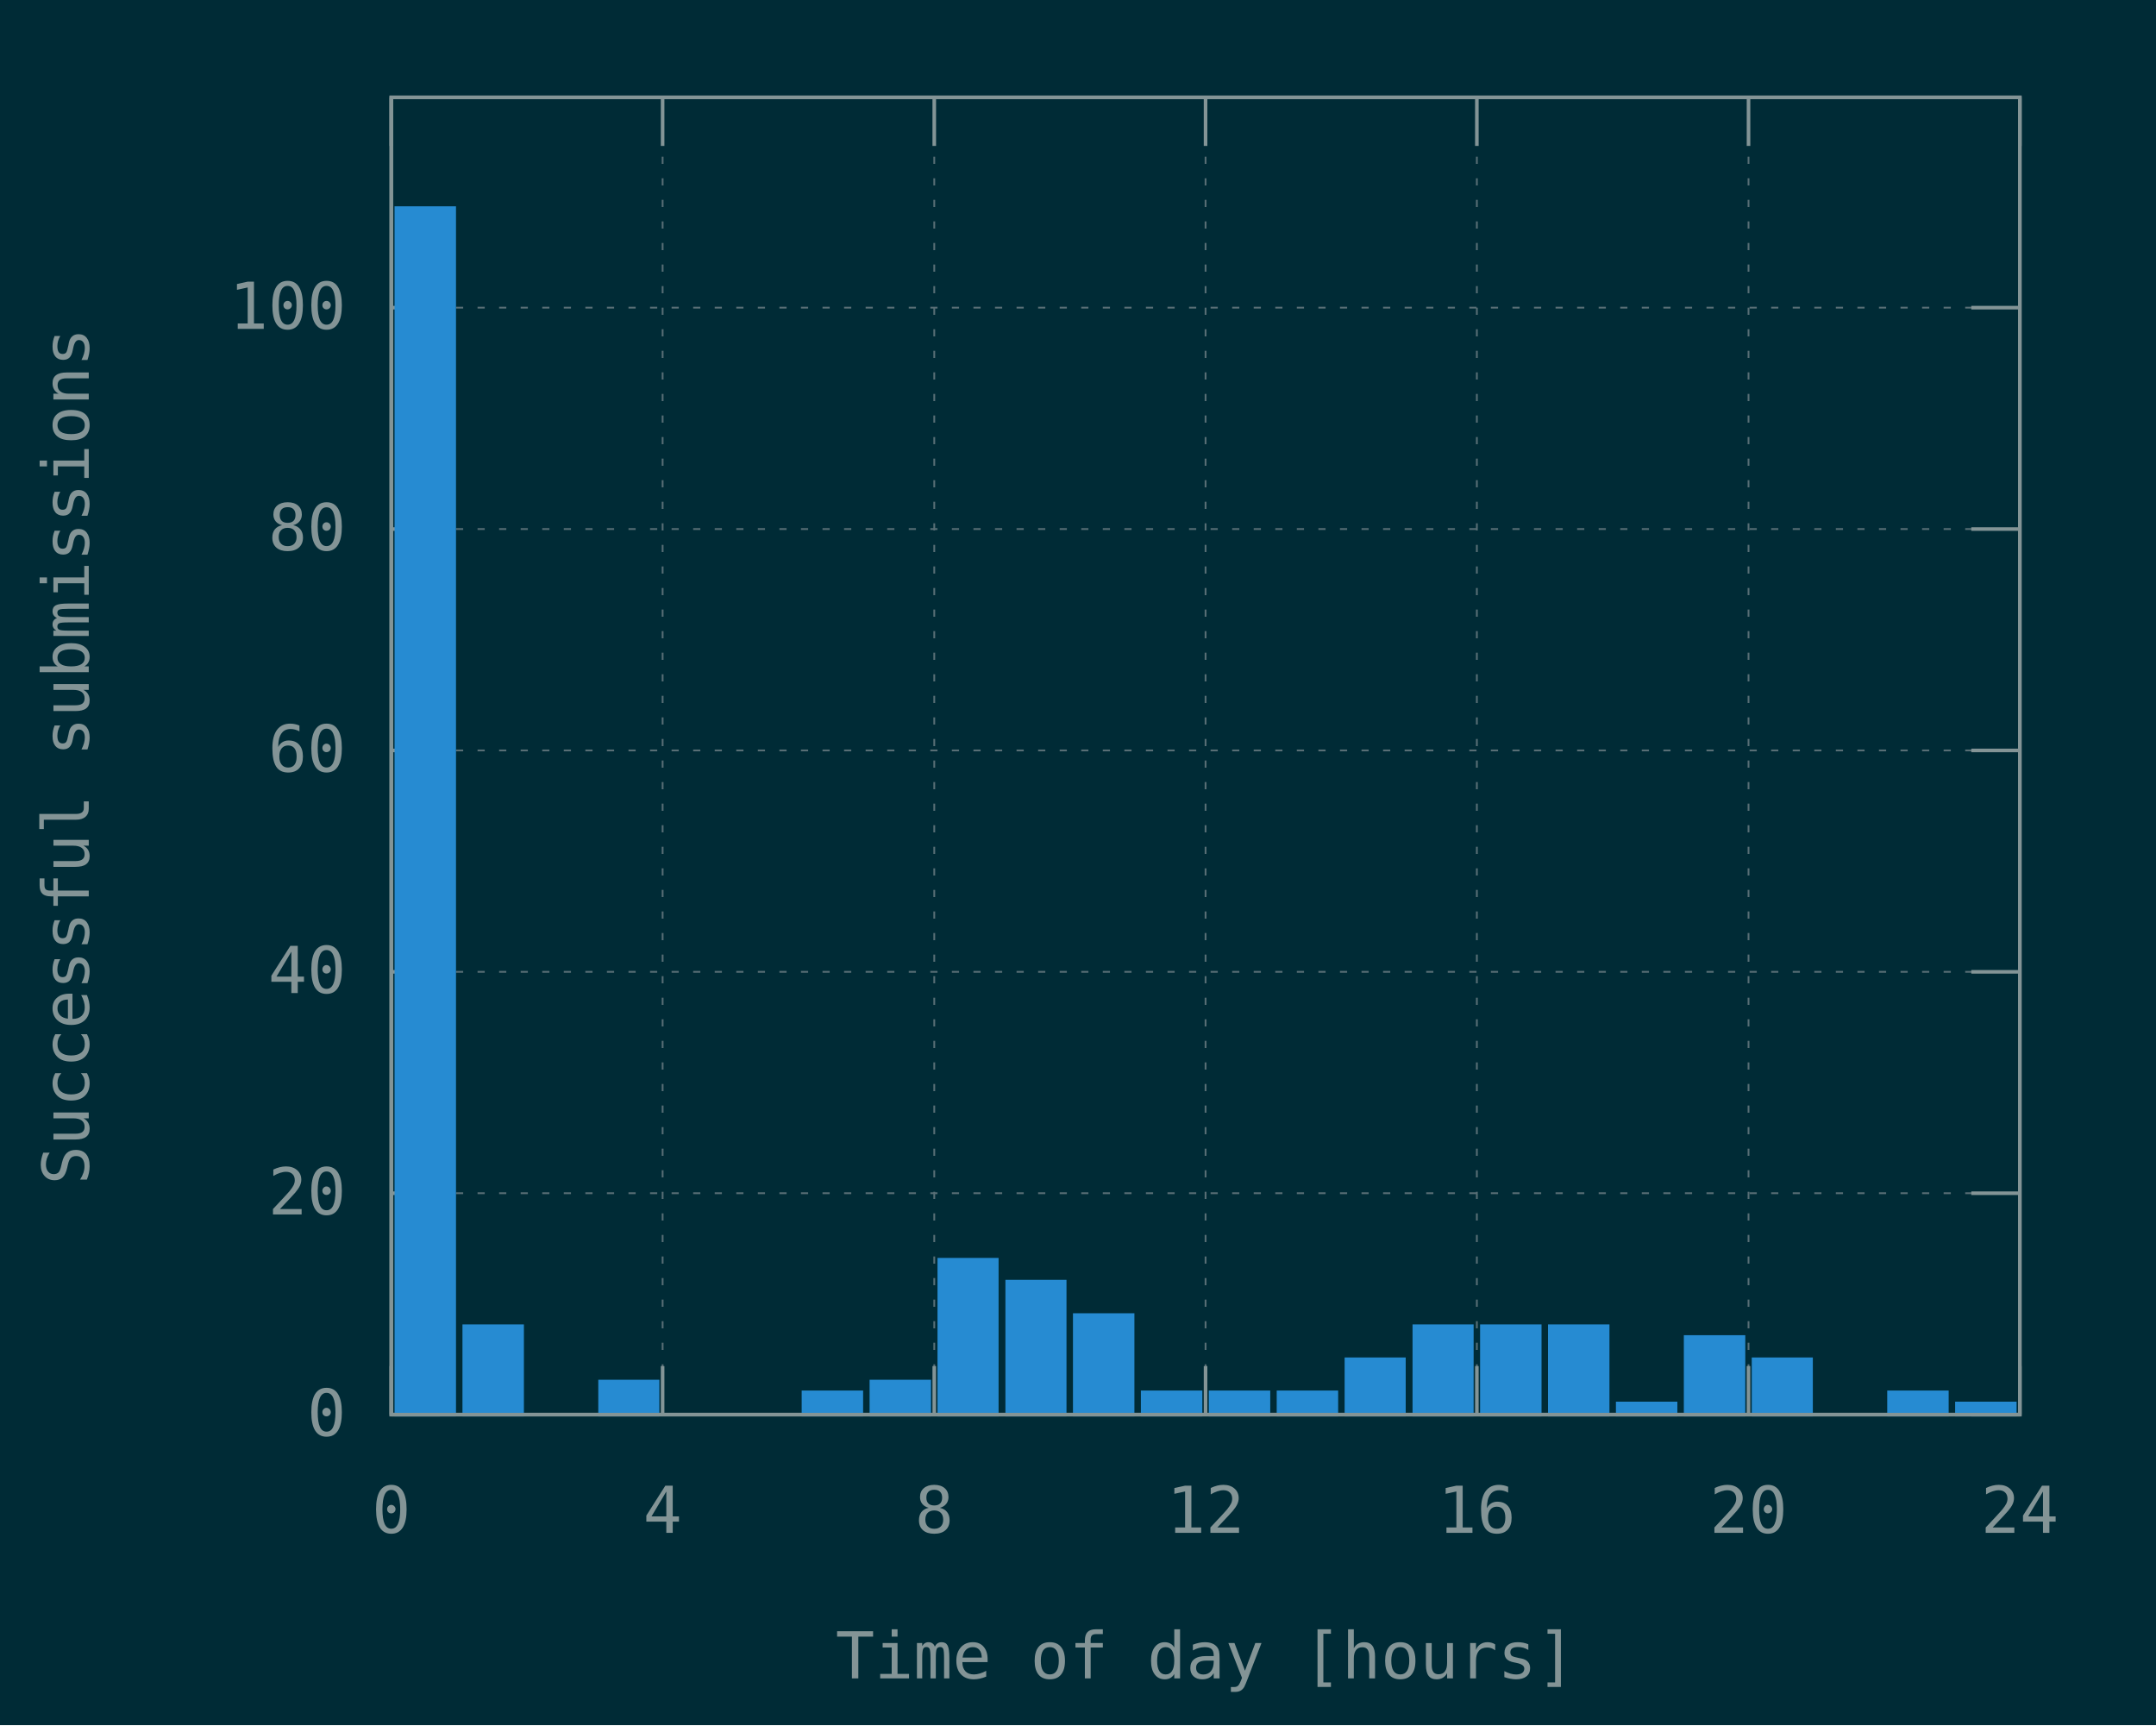
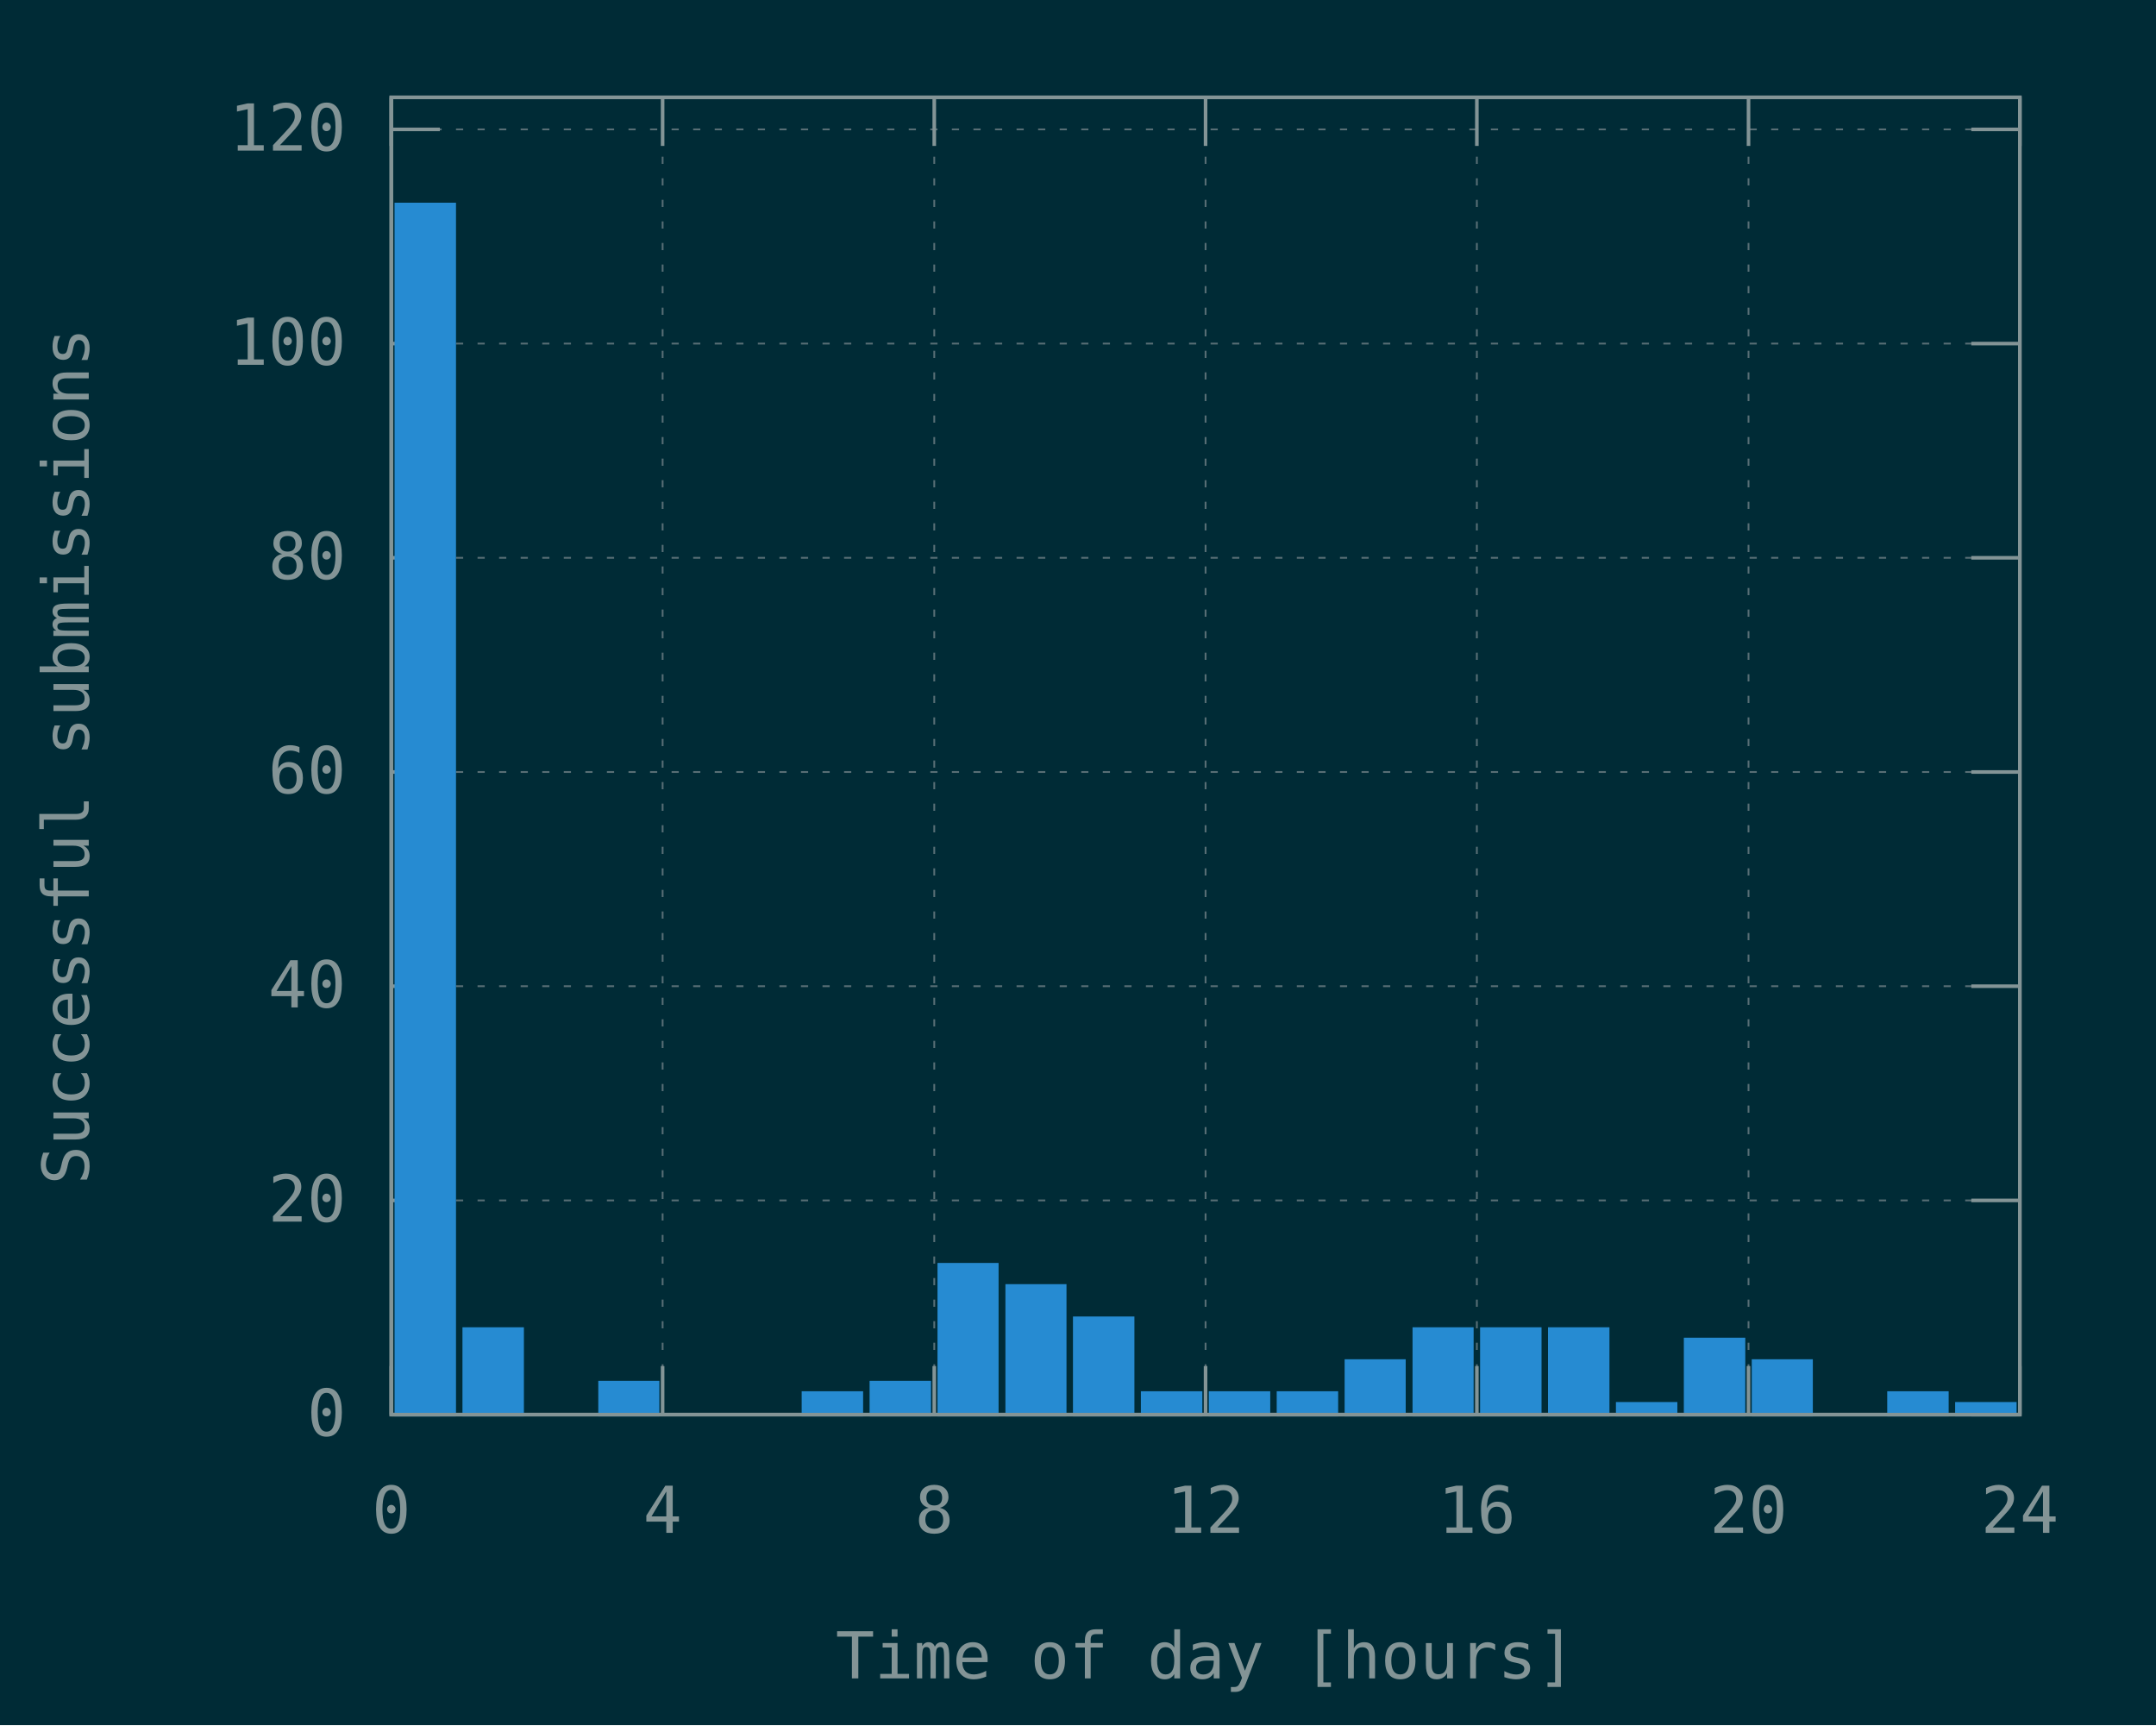
<svg xmlns="http://www.w3.org/2000/svg" xmlns:xlink="http://www.w3.org/1999/xlink" width="600" height="480" viewBox="0 0 600 480">
  <g id="gnuplot_canvas">
    <rect x="0" y="0" width="600" height="480" fill="#002b36" />
    <defs>
      <circle id="gpDot" r="0.5" stroke-width="0.5" stroke="currentColor" />
      <path id="gpPt0" stroke-width="0.148" stroke="currentColor" d="M-1,0 h2 M0,-1 v2" />
      <path id="gpPt1" stroke-width="0.148" stroke="currentColor" d="M-1,-1 L1,1 M1,-1 L-1,1" />
      <path id="gpPt2" stroke-width="0.148" stroke="currentColor" d="M-1,0 L1,0 M0,-1 L0,1 M-1,-1 L1,1 M-1,1 L1,-1" />
      <rect id="gpPt3" stroke-width="0.148" stroke="currentColor" x="-1" y="-1" width="2" height="2" />
      <rect id="gpPt4" stroke-width="0.148" stroke="currentColor" fill="currentColor" x="-1" y="-1" width="2" height="2" />
      <circle id="gpPt5" stroke-width="0.148" stroke="currentColor" cx="0" cy="0" r="1" />
      <use xlink:href="#gpPt5" id="gpPt6" fill="currentColor" stroke="none" />
      <path id="gpPt7" stroke-width="0.148" stroke="currentColor" d="M0,-1.33 L-1.33,0.67 L1.33,0.67 z" />
      <use xlink:href="#gpPt7" id="gpPt8" fill="currentColor" stroke="none" />
      <use xlink:href="#gpPt7" id="gpPt9" stroke="currentColor" transform="rotate(180)" />
      <use xlink:href="#gpPt9" id="gpPt10" fill="currentColor" stroke="none" />
      <use xlink:href="#gpPt3" id="gpPt11" stroke="currentColor" transform="rotate(45)" />
      <use xlink:href="#gpPt11" id="gpPt12" fill="currentColor" stroke="none" />
      <path id="gpPt13" stroke-width="0.148" stroke="currentColor" d="M0,1.330 L1.265,0.411 L0.782,-1.067 L-0.782,-1.076 L-1.265,0.411 z" />
      <use xlink:href="#gpPt13" id="gpPt14" fill="currentColor" stroke="none" />
      <filter id="textbox" filterUnits="objectBoundingBox" x="0" y="0" height="1" width="1">
        <feFlood flood-color="#002B36" flood-opacity="1" result="bgnd" />
        <feComposite in="SourceGraphic" in2="bgnd" operator="atop" />
      </filter>
      <filter id="greybox" filterUnits="objectBoundingBox" x="0" y="0" height="1" width="1">
        <feFlood flood-color="lightgrey" flood-opacity="1" result="grey" />
        <feComposite in="SourceGraphic" in2="grey" operator="atop" />
      </filter>
    </defs>
    <g fill="none" color="#002B36" stroke="currentColor" stroke-width="1.00" stroke-linecap="butt" stroke-linejoin="miter">
</g>
    <g fill="none" color="black" stroke="currentColor" stroke-width="1.00" stroke-linecap="butt" stroke-linejoin="miter">
</g>
    <g fill="none" color="black" stroke="rgb(131, 148, 150)" stroke-width="0.50" stroke-linecap="butt" stroke-linejoin="miter">
</g>
    <g fill="none" color="gray" stroke="currentColor" stroke-width="0.50" stroke-linecap="butt" stroke-linejoin="miter">
      <path stroke="rgb( 88, 110, 117)" stroke-dasharray="2,4" class="gridline" d="M108.9,393.6 L562.1,393.6  " />
    </g>
    <g fill="none" color="gray" stroke="rgb( 88, 110, 117)" stroke-width="1.00" stroke-linecap="butt" stroke-linejoin="miter">
</g>
    <g fill="none" color="black" stroke="currentColor" stroke-width="1.00" stroke-linecap="butt" stroke-linejoin="miter">
      <path stroke="rgb(131, 148, 150)" d="M108.9,393.6 L122.4,393.6 M562.1,393.6 L548.6,393.6  " />
      <g transform="translate(96.3,399.5)" stroke="none" fill="rgb(131,148,150)" font-family="Inconsolata" font-size="18.00" text-anchor="end">
        <text>
          <tspan font-family="Inconsolata"> 0</tspan>
        </text>
      </g>
    </g>
    <g fill="none" color="black" stroke="currentColor" stroke-width="1.00" stroke-linecap="butt" stroke-linejoin="miter">
</g>
    <g fill="none" color="black" stroke="rgb(131, 148, 150)" stroke-width="0.50" stroke-linecap="butt" stroke-linejoin="miter">
</g>
    <g fill="none" color="gray" stroke="currentColor" stroke-width="0.50" stroke-linecap="butt" stroke-linejoin="miter">
-       <path stroke="rgb( 88, 110, 117)" stroke-dasharray="2,4" class="gridline" d="M108.9,332.0 L562.1,332.0  " />
-     </g>
-     <g fill="none" color="gray" stroke="rgb( 88, 110, 117)" stroke-width="1.00" stroke-linecap="butt" stroke-linejoin="miter">
- </g>
-     <g fill="none" color="black" stroke="currentColor" stroke-width="1.00" stroke-linecap="butt" stroke-linejoin="miter">
-       <path stroke="rgb(131, 148, 150)" d="M108.9,332.0 L122.4,332.0 M562.1,332.0 L548.6,332.0  " />
-       <g transform="translate(96.3,337.9)" stroke="none" fill="rgb(131,148,150)" font-family="Inconsolata" font-size="18.00" text-anchor="end">
+       <path stroke="rgb( 88, 110, 117)" stroke-dasharray="2,4" class="gridline" d="M108.9,334.0 L562.1,334.0  " />
+     </g>
+     <g fill="none" color="gray" stroke="rgb( 88, 110, 117)" stroke-width="1.00" stroke-linecap="butt" stroke-linejoin="miter">
+ </g>
+     <g fill="none" color="black" stroke="currentColor" stroke-width="1.00" stroke-linecap="butt" stroke-linejoin="miter">
+       <path stroke="rgb(131, 148, 150)" d="M108.9,334.0 L122.4,334.0 M562.1,334.0 L548.6,334.0  " />
+       <g transform="translate(96.3,339.9)" stroke="none" fill="rgb(131,148,150)" font-family="Inconsolata" font-size="18.00" text-anchor="end">
        <text>
          <tspan font-family="Inconsolata"> 20</tspan>
        </text>
      </g>
    </g>
    <g fill="none" color="black" stroke="currentColor" stroke-width="1.00" stroke-linecap="butt" stroke-linejoin="miter">
</g>
    <g fill="none" color="black" stroke="rgb(131, 148, 150)" stroke-width="0.50" stroke-linecap="butt" stroke-linejoin="miter">
</g>
    <g fill="none" color="gray" stroke="currentColor" stroke-width="0.50" stroke-linecap="butt" stroke-linejoin="miter">
-       <path stroke="rgb( 88, 110, 117)" stroke-dasharray="2,4" class="gridline" d="M108.9,270.4 L562.1,270.4  " />
-     </g>
-     <g fill="none" color="gray" stroke="rgb( 88, 110, 117)" stroke-width="1.00" stroke-linecap="butt" stroke-linejoin="miter">
- </g>
-     <g fill="none" color="black" stroke="currentColor" stroke-width="1.00" stroke-linecap="butt" stroke-linejoin="miter">
-       <path stroke="rgb(131, 148, 150)" d="M108.9,270.4 L122.4,270.4 M562.1,270.4 L548.6,270.4  " />
-       <g transform="translate(96.3,276.3)" stroke="none" fill="rgb(131,148,150)" font-family="Inconsolata" font-size="18.00" text-anchor="end">
+       <path stroke="rgb( 88, 110, 117)" stroke-dasharray="2,4" class="gridline" d="M108.9,274.4 L562.1,274.4  " />
+     </g>
+     <g fill="none" color="gray" stroke="rgb( 88, 110, 117)" stroke-width="1.00" stroke-linecap="butt" stroke-linejoin="miter">
+ </g>
+     <g fill="none" color="black" stroke="currentColor" stroke-width="1.00" stroke-linecap="butt" stroke-linejoin="miter">
+       <path stroke="rgb(131, 148, 150)" d="M108.9,274.4 L122.4,274.4 M562.1,274.4 L548.6,274.4  " />
+       <g transform="translate(96.3,280.3)" stroke="none" fill="rgb(131,148,150)" font-family="Inconsolata" font-size="18.00" text-anchor="end">
        <text>
          <tspan font-family="Inconsolata"> 40</tspan>
        </text>
      </g>
    </g>
    <g fill="none" color="black" stroke="currentColor" stroke-width="1.00" stroke-linecap="butt" stroke-linejoin="miter">
</g>
    <g fill="none" color="black" stroke="rgb(131, 148, 150)" stroke-width="0.50" stroke-linecap="butt" stroke-linejoin="miter">
</g>
    <g fill="none" color="gray" stroke="currentColor" stroke-width="0.50" stroke-linecap="butt" stroke-linejoin="miter">
-       <path stroke="rgb( 88, 110, 117)" stroke-dasharray="2,4" class="gridline" d="M108.9,208.8 L562.1,208.8  " />
-     </g>
-     <g fill="none" color="gray" stroke="rgb( 88, 110, 117)" stroke-width="1.00" stroke-linecap="butt" stroke-linejoin="miter">
- </g>
-     <g fill="none" color="black" stroke="currentColor" stroke-width="1.00" stroke-linecap="butt" stroke-linejoin="miter">
-       <path stroke="rgb(131, 148, 150)" d="M108.9,208.8 L122.4,208.8 M562.1,208.8 L548.6,208.8  " />
-       <g transform="translate(96.3,214.7)" stroke="none" fill="rgb(131,148,150)" font-family="Inconsolata" font-size="18.00" text-anchor="end">
+       <path stroke="rgb( 88, 110, 117)" stroke-dasharray="2,4" class="gridline" d="M108.9,214.8 L562.1,214.8  " />
+     </g>
+     <g fill="none" color="gray" stroke="rgb( 88, 110, 117)" stroke-width="1.00" stroke-linecap="butt" stroke-linejoin="miter">
+ </g>
+     <g fill="none" color="black" stroke="currentColor" stroke-width="1.00" stroke-linecap="butt" stroke-linejoin="miter">
+       <path stroke="rgb(131, 148, 150)" d="M108.9,214.8 L122.4,214.8 M562.1,214.8 L548.6,214.8  " />
+       <g transform="translate(96.3,220.7)" stroke="none" fill="rgb(131,148,150)" font-family="Inconsolata" font-size="18.00" text-anchor="end">
        <text>
          <tspan font-family="Inconsolata"> 60</tspan>
        </text>
      </g>
    </g>
    <g fill="none" color="black" stroke="currentColor" stroke-width="1.00" stroke-linecap="butt" stroke-linejoin="miter">
</g>
    <g fill="none" color="black" stroke="rgb(131, 148, 150)" stroke-width="0.50" stroke-linecap="butt" stroke-linejoin="miter">
</g>
    <g fill="none" color="gray" stroke="currentColor" stroke-width="0.50" stroke-linecap="butt" stroke-linejoin="miter">
-       <path stroke="rgb( 88, 110, 117)" stroke-dasharray="2,4" class="gridline" d="M108.9,147.2 L562.1,147.2  " />
-     </g>
-     <g fill="none" color="gray" stroke="rgb( 88, 110, 117)" stroke-width="1.00" stroke-linecap="butt" stroke-linejoin="miter">
- </g>
-     <g fill="none" color="black" stroke="currentColor" stroke-width="1.00" stroke-linecap="butt" stroke-linejoin="miter">
-       <path stroke="rgb(131, 148, 150)" d="M108.9,147.2 L122.4,147.2 M562.1,147.2 L548.6,147.2  " />
-       <g transform="translate(96.3,153.1)" stroke="none" fill="rgb(131,148,150)" font-family="Inconsolata" font-size="18.00" text-anchor="end">
+       <path stroke="rgb( 88, 110, 117)" stroke-dasharray="2,4" class="gridline" d="M108.9,155.2 L562.1,155.2  " />
+     </g>
+     <g fill="none" color="gray" stroke="rgb( 88, 110, 117)" stroke-width="1.00" stroke-linecap="butt" stroke-linejoin="miter">
+ </g>
+     <g fill="none" color="black" stroke="currentColor" stroke-width="1.00" stroke-linecap="butt" stroke-linejoin="miter">
+       <path stroke="rgb(131, 148, 150)" d="M108.9,155.2 L122.4,155.2 M562.1,155.2 L548.6,155.2  " />
+       <g transform="translate(96.3,161.1)" stroke="none" fill="rgb(131,148,150)" font-family="Inconsolata" font-size="18.00" text-anchor="end">
        <text>
          <tspan font-family="Inconsolata"> 80</tspan>
        </text>
      </g>
    </g>
    <g fill="none" color="black" stroke="currentColor" stroke-width="1.00" stroke-linecap="butt" stroke-linejoin="miter">
</g>
    <g fill="none" color="black" stroke="rgb(131, 148, 150)" stroke-width="0.50" stroke-linecap="butt" stroke-linejoin="miter">
</g>
    <g fill="none" color="gray" stroke="currentColor" stroke-width="0.50" stroke-linecap="butt" stroke-linejoin="miter">
-       <path stroke="rgb( 88, 110, 117)" stroke-dasharray="2,4" class="gridline" d="M108.9,85.6 L562.1,85.6  " />
-     </g>
-     <g fill="none" color="gray" stroke="rgb( 88, 110, 117)" stroke-width="1.00" stroke-linecap="butt" stroke-linejoin="miter">
- </g>
-     <g fill="none" color="black" stroke="currentColor" stroke-width="1.00" stroke-linecap="butt" stroke-linejoin="miter">
-       <path stroke="rgb(131, 148, 150)" d="M108.9,85.6 L122.4,85.6 M562.1,85.6 L548.6,85.6  " />
-       <g transform="translate(96.3,91.5)" stroke="none" fill="rgb(131,148,150)" font-family="Inconsolata" font-size="18.00" text-anchor="end">
+       <path stroke="rgb( 88, 110, 117)" stroke-dasharray="2,4" class="gridline" d="M108.9,95.6 L562.1,95.6  " />
+     </g>
+     <g fill="none" color="gray" stroke="rgb( 88, 110, 117)" stroke-width="1.00" stroke-linecap="butt" stroke-linejoin="miter">
+ </g>
+     <g fill="none" color="black" stroke="currentColor" stroke-width="1.00" stroke-linecap="butt" stroke-linejoin="miter">
+       <path stroke="rgb(131, 148, 150)" d="M108.9,95.6 L122.4,95.6 M562.1,95.6 L548.6,95.6  " />
+       <g transform="translate(96.3,101.5)" stroke="none" fill="rgb(131,148,150)" font-family="Inconsolata" font-size="18.00" text-anchor="end">
        <text>
          <tspan font-family="Inconsolata"> 100</tspan>
+         </text>
+       </g>
+     </g>
+     <g fill="none" color="black" stroke="currentColor" stroke-width="1.00" stroke-linecap="butt" stroke-linejoin="miter">
+ </g>
+     <g fill="none" color="black" stroke="rgb(131, 148, 150)" stroke-width="0.50" stroke-linecap="butt" stroke-linejoin="miter">
+ </g>
+     <g fill="none" color="gray" stroke="currentColor" stroke-width="0.50" stroke-linecap="butt" stroke-linejoin="miter">
+       <path stroke="rgb( 88, 110, 117)" stroke-dasharray="2,4" class="gridline" d="M108.9,36.0 L562.1,36.0  " />
+     </g>
+     <g fill="none" color="gray" stroke="rgb( 88, 110, 117)" stroke-width="1.00" stroke-linecap="butt" stroke-linejoin="miter">
+ </g>
+     <g fill="none" color="black" stroke="currentColor" stroke-width="1.00" stroke-linecap="butt" stroke-linejoin="miter">
+       <path stroke="rgb(131, 148, 150)" d="M108.9,36.0 L122.4,36.0 M562.1,36.0 L548.6,36.0  " />
+       <g transform="translate(96.3,41.9)" stroke="none" fill="rgb(131,148,150)" font-family="Inconsolata" font-size="18.00" text-anchor="end">
+         <text>
+           <tspan font-family="Inconsolata"> 120</tspan>
        </text>
      </g>
    </g>
    <g fill="none" color="black" stroke="currentColor" stroke-width="1.00" stroke-linecap="butt" stroke-linejoin="miter">
</g>
    <g fill="none" color="black" stroke="rgb(131, 148, 150)" stroke-width="0.50" stroke-linecap="butt" stroke-linejoin="miter">
</g>
    <g fill="none" color="gray" stroke="currentColor" stroke-width="0.50" stroke-linecap="butt" stroke-linejoin="miter">
      <path stroke="rgb( 88, 110, 117)" stroke-dasharray="2,4" class="gridline" d="M108.9,393.6 L108.9,27.1  " />
    </g>
    <g fill="none" color="gray" stroke="rgb( 88, 110, 117)" stroke-width="1.00" stroke-linecap="butt" stroke-linejoin="miter">
</g>
    <g fill="none" color="black" stroke="currentColor" stroke-width="1.00" stroke-linecap="butt" stroke-linejoin="miter">
      <path stroke="rgb(131, 148, 150)" d="M108.9,393.6 L108.9,380.1 M108.9,27.1 L108.9,40.6  " />
      <g transform="translate(108.9,426.5)" stroke="none" fill="rgb(131,148,150)" font-family="Inconsolata" font-size="18.00" text-anchor="middle">
        <text>
          <tspan font-family="Inconsolata"> 0</tspan>
        </text>
      </g>
    </g>
    <g fill="none" color="black" stroke="currentColor" stroke-width="1.00" stroke-linecap="butt" stroke-linejoin="miter">
</g>
    <g fill="none" color="black" stroke="rgb(131, 148, 150)" stroke-width="0.50" stroke-linecap="butt" stroke-linejoin="miter">
</g>
    <g fill="none" color="gray" stroke="currentColor" stroke-width="0.50" stroke-linecap="butt" stroke-linejoin="miter">
      <path stroke="rgb( 88, 110, 117)" stroke-dasharray="2,4" class="gridline" d="M184.4,393.6 L184.4,27.1  " />
    </g>
    <g fill="none" color="gray" stroke="rgb( 88, 110, 117)" stroke-width="1.00" stroke-linecap="butt" stroke-linejoin="miter">
</g>
    <g fill="none" color="black" stroke="currentColor" stroke-width="1.00" stroke-linecap="butt" stroke-linejoin="miter">
      <path stroke="rgb(131, 148, 150)" d="M184.4,393.6 L184.4,380.1 M184.4,27.1 L184.4,40.6  " />
      <g transform="translate(184.4,426.5)" stroke="none" fill="rgb(131,148,150)" font-family="Inconsolata" font-size="18.00" text-anchor="middle">
        <text>
          <tspan font-family="Inconsolata"> 4</tspan>
        </text>
      </g>
    </g>
    <g fill="none" color="black" stroke="currentColor" stroke-width="1.00" stroke-linecap="butt" stroke-linejoin="miter">
</g>
    <g fill="none" color="black" stroke="rgb(131, 148, 150)" stroke-width="0.50" stroke-linecap="butt" stroke-linejoin="miter">
</g>
    <g fill="none" color="gray" stroke="currentColor" stroke-width="0.50" stroke-linecap="butt" stroke-linejoin="miter">
      <path stroke="rgb( 88, 110, 117)" stroke-dasharray="2,4" class="gridline" d="M260.0,393.6 L260.0,27.1  " />
    </g>
    <g fill="none" color="gray" stroke="rgb( 88, 110, 117)" stroke-width="1.00" stroke-linecap="butt" stroke-linejoin="miter">
</g>
    <g fill="none" color="black" stroke="currentColor" stroke-width="1.00" stroke-linecap="butt" stroke-linejoin="miter">
      <path stroke="rgb(131, 148, 150)" d="M260.0,393.6 L260.0,380.1 M260.0,27.1 L260.0,40.6  " />
      <g transform="translate(260.0,426.5)" stroke="none" fill="rgb(131,148,150)" font-family="Inconsolata" font-size="18.00" text-anchor="middle">
        <text>
          <tspan font-family="Inconsolata"> 8</tspan>
        </text>
      </g>
    </g>
    <g fill="none" color="black" stroke="currentColor" stroke-width="1.00" stroke-linecap="butt" stroke-linejoin="miter">
</g>
    <g fill="none" color="black" stroke="rgb(131, 148, 150)" stroke-width="0.50" stroke-linecap="butt" stroke-linejoin="miter">
</g>
    <g fill="none" color="gray" stroke="currentColor" stroke-width="0.50" stroke-linecap="butt" stroke-linejoin="miter">
      <path stroke="rgb( 88, 110, 117)" stroke-dasharray="2,4" class="gridline" d="M335.5,393.6 L335.5,27.1  " />
    </g>
    <g fill="none" color="gray" stroke="rgb( 88, 110, 117)" stroke-width="1.00" stroke-linecap="butt" stroke-linejoin="miter">
</g>
    <g fill="none" color="black" stroke="currentColor" stroke-width="1.00" stroke-linecap="butt" stroke-linejoin="miter">
      <path stroke="rgb(131, 148, 150)" d="M335.5,393.6 L335.5,380.1 M335.5,27.1 L335.5,40.6  " />
      <g transform="translate(335.5,426.5)" stroke="none" fill="rgb(131,148,150)" font-family="Inconsolata" font-size="18.00" text-anchor="middle">
        <text>
          <tspan font-family="Inconsolata"> 12</tspan>
        </text>
      </g>
    </g>
    <g fill="none" color="black" stroke="currentColor" stroke-width="1.00" stroke-linecap="butt" stroke-linejoin="miter">
</g>
    <g fill="none" color="black" stroke="rgb(131, 148, 150)" stroke-width="0.50" stroke-linecap="butt" stroke-linejoin="miter">
</g>
    <g fill="none" color="gray" stroke="currentColor" stroke-width="0.50" stroke-linecap="butt" stroke-linejoin="miter">
      <path stroke="rgb( 88, 110, 117)" stroke-dasharray="2,4" class="gridline" d="M411.0,393.6 L411.0,27.1  " />
    </g>
    <g fill="none" color="gray" stroke="rgb( 88, 110, 117)" stroke-width="1.00" stroke-linecap="butt" stroke-linejoin="miter">
</g>
    <g fill="none" color="black" stroke="currentColor" stroke-width="1.00" stroke-linecap="butt" stroke-linejoin="miter">
      <path stroke="rgb(131, 148, 150)" d="M411.0,393.6 L411.0,380.1 M411.0,27.1 L411.0,40.6  " />
      <g transform="translate(411.0,426.5)" stroke="none" fill="rgb(131,148,150)" font-family="Inconsolata" font-size="18.00" text-anchor="middle">
        <text>
          <tspan font-family="Inconsolata"> 16</tspan>
        </text>
      </g>
    </g>
    <g fill="none" color="black" stroke="currentColor" stroke-width="1.00" stroke-linecap="butt" stroke-linejoin="miter">
</g>
    <g fill="none" color="black" stroke="rgb(131, 148, 150)" stroke-width="0.50" stroke-linecap="butt" stroke-linejoin="miter">
</g>
    <g fill="none" color="gray" stroke="currentColor" stroke-width="0.50" stroke-linecap="butt" stroke-linejoin="miter">
      <path stroke="rgb( 88, 110, 117)" stroke-dasharray="2,4" class="gridline" d="M486.6,393.6 L486.6,40.6 L486.6,27.1  " />
    </g>
    <g fill="none" color="gray" stroke="rgb( 88, 110, 117)" stroke-width="1.00" stroke-linecap="butt" stroke-linejoin="miter">
</g>
    <g fill="none" color="black" stroke="currentColor" stroke-width="1.00" stroke-linecap="butt" stroke-linejoin="miter">
      <path stroke="rgb(131, 148, 150)" d="M486.6,393.6 L486.6,380.1 M486.6,27.1 L486.6,40.6  " />
      <g transform="translate(486.6,426.5)" stroke="none" fill="rgb(131,148,150)" font-family="Inconsolata" font-size="18.00" text-anchor="middle">
        <text>
          <tspan font-family="Inconsolata"> 20</tspan>
        </text>
      </g>
    </g>
    <g fill="none" color="black" stroke="currentColor" stroke-width="1.00" stroke-linecap="butt" stroke-linejoin="miter">
</g>
    <g fill="none" color="black" stroke="rgb(131, 148, 150)" stroke-width="0.50" stroke-linecap="butt" stroke-linejoin="miter">
</g>
    <g fill="none" color="gray" stroke="currentColor" stroke-width="0.50" stroke-linecap="butt" stroke-linejoin="miter">
      <path stroke="rgb( 88, 110, 117)" stroke-dasharray="2,4" class="gridline" d="M562.1,393.6 L562.1,27.1  " />
    </g>
    <g fill="none" color="gray" stroke="rgb( 88, 110, 117)" stroke-width="1.00" stroke-linecap="butt" stroke-linejoin="miter">
</g>
    <g fill="none" color="black" stroke="currentColor" stroke-width="1.00" stroke-linecap="butt" stroke-linejoin="miter">
      <path stroke="rgb(131, 148, 150)" d="M562.1,393.6 L562.1,380.1 M562.1,27.1 L562.1,40.6  " />
      <g transform="translate(562.1,426.5)" stroke="none" fill="rgb(131,148,150)" font-family="Inconsolata" font-size="18.00" text-anchor="middle">
        <text>
          <tspan font-family="Inconsolata"> 24</tspan>
        </text>
      </g>
    </g>
    <g fill="none" color="black" stroke="currentColor" stroke-width="1.00" stroke-linecap="butt" stroke-linejoin="miter">
</g>
    <g fill="none" color="black" stroke="currentColor" stroke-width="1.00" stroke-linecap="butt" stroke-linejoin="miter">
      <path stroke="rgb(131, 148, 150)" d="M108.9,27.1 L108.9,393.6 L562.1,393.6 L562.1,27.1 L108.9,27.1 Z  " />
    </g>
    <g fill="none" color="black" stroke="currentColor" stroke-width="1.00" stroke-linecap="butt" stroke-linejoin="miter">
      <g transform="translate(24.7,210.4) rotate(270)" stroke="none" fill="rgb(131,148,150)" font-family="Inconsolata" font-size="18.00" text-anchor="middle">
        <text>
          <tspan font-family="Inconsolata">Successful submissions</tspan>
        </text>
      </g>
    </g>
    <g fill="none" color="black" stroke="currentColor" stroke-width="1.00" stroke-linecap="butt" stroke-linejoin="miter">
      <g transform="translate(335.5,467.0)" stroke="none" fill="rgb(131,148,150)" font-family="Inconsolata" font-size="18.00" text-anchor="middle">
        <text>
          <tspan font-family="Inconsolata">Time of day [hours]</tspan>
        </text>
      </g>
    </g>
    <g fill="none" color="black" stroke="currentColor" stroke-width="1.00" stroke-linecap="butt" stroke-linejoin="miter">
</g>
    <g id="gnuplot_plot_1">
      <g fill="none" color="black" stroke="currentColor" stroke-width="1.00" stroke-linecap="butt" stroke-linejoin="miter">
        <g stroke="none" shape-rendering="crispEdges">
-           <polygon fill="rgb( 38, 139, 210)" points="110.3,393.6 126.5,393.6 126.5,57.8 110.3,57.8 " />
-         </g>
-         <path stroke="rgb( 38, 139, 210)" d="M110.3,393.6 L110.3,57.9 L126.4,57.9 L126.4,393.6 L110.3,393.6 Z  " />
-         <g stroke="none" shape-rendering="crispEdges">
-           <polygon fill="rgb( 38, 139, 210)" points="129.2,393.6 145.4,393.6 145.4,368.9 129.2,368.9 " />
-         </g>
-         <path stroke="rgb( 38, 139, 210)" d="M129.2,393.6 L129.2,369.0 L145.3,369.0 L145.3,393.6 L129.2,393.6 Z  " />
-         <g stroke="none" shape-rendering="crispEdges">
-           <polygon fill="rgb( 38, 139, 210)" points="167.0,393.6 183.1,393.6 183.1,384.3 167.0,384.3 " />
-         </g>
-         <path stroke="rgb( 38, 139, 210)" d="M167.0,393.6 L167.0,384.4 L183.0,384.4 L183.0,393.6 L167.0,393.6 Z  " />
-         <g stroke="none" shape-rendering="crispEdges">
-           <polygon fill="rgb( 38, 139, 210)" points="223.6,393.6 239.8,393.6 239.8,387.3 223.6,387.3 " />
-         </g>
-         <path stroke="rgb( 38, 139, 210)" d="M223.6,393.6 L223.6,387.4 L239.7,387.4 L239.7,393.6 L223.6,393.6 Z  " />
-         <g stroke="none" shape-rendering="crispEdges">
-           <polygon fill="rgb( 38, 139, 210)" points="242.5,393.6 258.7,393.6 258.7,384.3 242.5,384.3 " />
-         </g>
-         <path stroke="rgb( 38, 139, 210)" d="M242.5,393.6 L242.5,384.4 L258.6,384.4 L258.6,393.6 L242.5,393.6 Z  " />
-         <g stroke="none" shape-rendering="crispEdges">
-           <polygon fill="rgb( 38, 139, 210)" points="261.4,393.6 277.5,393.6 277.5,350.4 261.4,350.4 " />
-         </g>
-         <path stroke="rgb( 38, 139, 210)" d="M261.4,393.6 L261.4,350.5 L277.4,350.5 L277.4,393.6 L261.4,393.6 Z  " />
-         <g stroke="none" shape-rendering="crispEdges">
-           <polygon fill="rgb( 38, 139, 210)" points="280.3,393.6 296.4,393.6 296.4,356.5 280.3,356.5 " />
-         </g>
-         <path stroke="rgb( 38, 139, 210)" d="M280.3,393.6 L280.3,356.6 L296.3,356.6 L296.3,393.6 L280.3,393.6 Z  " />
-         <g stroke="none" shape-rendering="crispEdges">
-           <polygon fill="rgb( 38, 139, 210)" points="299.1,393.6 315.3,393.6 315.3,365.8 299.1,365.8 " />
-         </g>
-         <path stroke="rgb( 38, 139, 210)" d="M299.1,393.6 L299.1,365.9 L315.2,365.9 L315.2,393.6 L299.1,393.6 Z  " />
-         <g stroke="none" shape-rendering="crispEdges">
-           <polygon fill="rgb( 38, 139, 210)" points="318.0,393.6 334.2,393.6 334.2,387.3 318.0,387.3 " />
-         </g>
-         <path stroke="rgb( 38, 139, 210)" d="M318.0,393.6 L318.0,387.4 L334.1,387.4 L334.1,393.6 L318.0,393.6 Z  " />
-         <g stroke="none" shape-rendering="crispEdges">
-           <polygon fill="rgb( 38, 139, 210)" points="336.9,393.6 353.1,393.6 353.1,387.3 336.9,387.3 " />
-         </g>
-         <path stroke="rgb( 38, 139, 210)" d="M336.9,393.6 L336.9,387.4 L353.0,387.4 L353.0,393.6 L336.9,393.6 Z  " />
-         <g stroke="none" shape-rendering="crispEdges">
-           <polygon fill="rgb( 38, 139, 210)" points="355.8,393.6 372.0,393.6 372.0,387.3 355.8,387.3 " />
-         </g>
-         <path stroke="rgb( 38, 139, 210)" d="M355.8,393.6 L355.8,387.4 L371.9,387.4 L371.9,393.6 L355.8,393.6 Z  " />
-         <g stroke="none" shape-rendering="crispEdges">
-           <polygon fill="rgb( 38, 139, 210)" points="374.7,393.6 390.8,393.6 390.8,378.1 374.7,378.1 " />
-         </g>
-         <path stroke="rgb( 38, 139, 210)" d="M374.7,393.6 L374.7,378.2 L390.7,378.2 L390.7,393.6 L374.7,393.6 Z  " />
-         <g stroke="none" shape-rendering="crispEdges">
-           <polygon fill="rgb( 38, 139, 210)" points="393.6,393.6 409.7,393.6 409.7,368.9 393.6,368.9 " />
-         </g>
-         <path stroke="rgb( 38, 139, 210)" d="M393.6,393.6 L393.6,369.0 L409.6,369.0 L409.6,393.6 L393.6,393.6 Z  " />
-         <g stroke="none" shape-rendering="crispEdges">
-           <polygon fill="rgb( 38, 139, 210)" points="412.4,393.6 428.6,393.6 428.6,368.9 412.4,368.9 " />
-         </g>
-         <path stroke="rgb( 38, 139, 210)" d="M412.4,393.6 L412.4,369.0 L428.5,369.0 L428.5,393.6 L412.4,393.6 Z  " />
-         <g stroke="none" shape-rendering="crispEdges">
-           <polygon fill="rgb( 38, 139, 210)" points="431.3,393.6 447.5,393.6 447.5,368.9 431.3,368.9 " />
-         </g>
-         <path stroke="rgb( 38, 139, 210)" d="M431.3,393.6 L431.3,369.0 L447.4,369.0 L447.4,393.6 L431.3,393.6 Z  " />
-         <g stroke="none" shape-rendering="crispEdges">
-           <polygon fill="rgb( 38, 139, 210)" points="450.2,393.6 466.4,393.6 466.4,390.4 450.2,390.4 " />
-         </g>
-         <path stroke="rgb( 38, 139, 210)" d="M450.2,393.6 L450.2,390.5 L466.3,390.5 L466.3,393.6 L450.2,393.6 Z  " />
-         <g stroke="none" shape-rendering="crispEdges">
-           <polygon fill="rgb( 38, 139, 210)" points="469.1,393.6 485.3,393.6 485.3,371.9 469.1,371.9 " />
-         </g>
-         <path stroke="rgb( 38, 139, 210)" d="M469.1,393.6 L469.1,372.0 L485.2,372.0 L485.2,393.6 L469.1,393.6 Z  " />
-         <g stroke="none" shape-rendering="crispEdges">
-           <polygon fill="rgb( 38, 139, 210)" points="488.0,393.6 504.1,393.6 504.1,378.1 488.0,378.1 " />
-         </g>
-         <path stroke="rgb( 38, 139, 210)" d="M488.0,393.6 L488.0,378.2 L504.0,378.2 L504.0,393.6 L488.0,393.6 Z  " />
-         <g stroke="none" shape-rendering="crispEdges">
-           <polygon fill="rgb( 38, 139, 210)" points="525.7,393.6 541.9,393.6 541.9,387.3 525.7,387.3 " />
-         </g>
-         <path stroke="rgb( 38, 139, 210)" d="M525.7,393.6 L525.7,387.4 L541.8,387.4 L541.8,393.6 L525.7,393.6 Z  " />
-         <g stroke="none" shape-rendering="crispEdges">
-           <polygon fill="rgb( 38, 139, 210)" points="544.6,393.6 560.8,393.6 560.8,390.4 544.6,390.4 " />
-         </g>
-         <path stroke="rgb( 38, 139, 210)" d="M544.6,393.6 L544.6,390.5 L560.7,390.5 L560.7,393.6 L544.6,393.6 Z  " />
+           <polygon fill="rgb( 38, 139, 210)" points="110.3,393.6 126.5,393.6 126.5,56.8 110.3,56.8 " />
+         </g>
+         <path stroke="rgb( 38, 139, 210)" d="M110.3,393.6 L110.3,56.9 L126.4,56.9 L126.4,393.6 L110.3,393.6 Z  " />
+         <g stroke="none" shape-rendering="crispEdges">
+           <polygon fill="rgb( 38, 139, 210)" points="129.2,393.6 145.4,393.6 145.4,369.7 129.2,369.7 " />
+         </g>
+         <path stroke="rgb( 38, 139, 210)" d="M129.2,393.6 L129.2,369.8 L145.3,369.8 L145.3,393.6 L129.2,393.6 Z  " />
+         <g stroke="none" shape-rendering="crispEdges">
+           <polygon fill="rgb( 38, 139, 210)" points="167.0,393.6 183.1,393.6 183.1,384.6 167.0,384.6 " />
+         </g>
+         <path stroke="rgb( 38, 139, 210)" d="M167.0,393.6 L167.0,384.7 L183.0,384.7 L183.0,393.6 L167.0,393.6 Z  " />
+         <g stroke="none" shape-rendering="crispEdges">
+           <polygon fill="rgb( 38, 139, 210)" points="223.6,393.6 239.8,393.6 239.8,387.5 223.6,387.5 " />
+         </g>
+         <path stroke="rgb( 38, 139, 210)" d="M223.6,393.6 L223.6,387.6 L239.7,387.6 L239.7,393.6 L223.6,393.6 Z  " />
+         <g stroke="none" shape-rendering="crispEdges">
+           <polygon fill="rgb( 38, 139, 210)" points="242.5,393.6 258.7,393.6 258.7,384.6 242.5,384.6 " />
+         </g>
+         <path stroke="rgb( 38, 139, 210)" d="M242.5,393.6 L242.5,384.7 L258.6,384.7 L258.6,393.6 L242.5,393.6 Z  " />
+         <g stroke="none" shape-rendering="crispEdges">
+           <polygon fill="rgb( 38, 139, 210)" points="261.4,393.6 277.5,393.6 277.5,351.8 261.4,351.8 " />
+         </g>
+         <path stroke="rgb( 38, 139, 210)" d="M261.4,393.6 L261.4,351.9 L277.4,351.9 L277.4,393.6 L261.4,393.6 Z  " />
+         <g stroke="none" shape-rendering="crispEdges">
+           <polygon fill="rgb( 38, 139, 210)" points="280.3,393.6 296.4,393.6 296.4,357.7 280.3,357.7 " />
+         </g>
+         <path stroke="rgb( 38, 139, 210)" d="M280.3,393.6 L280.3,357.8 L296.3,357.8 L296.3,393.6 L280.3,393.6 Z  " />
+         <g stroke="none" shape-rendering="crispEdges">
+           <polygon fill="rgb( 38, 139, 210)" points="299.1,393.6 315.3,393.6 315.3,366.7 299.1,366.7 " />
+         </g>
+         <path stroke="rgb( 38, 139, 210)" d="M299.1,393.6 L299.1,366.8 L315.2,366.8 L315.2,393.6 L299.1,393.6 Z  " />
+         <g stroke="none" shape-rendering="crispEdges">
+           <polygon fill="rgb( 38, 139, 210)" points="318.0,393.6 334.2,393.6 334.2,387.5 318.0,387.5 " />
+         </g>
+         <path stroke="rgb( 38, 139, 210)" d="M318.0,393.6 L318.0,387.6 L334.1,387.6 L334.1,393.6 L318.0,393.6 Z  " />
+         <g stroke="none" shape-rendering="crispEdges">
+           <polygon fill="rgb( 38, 139, 210)" points="336.9,393.6 353.1,393.6 353.1,387.5 336.9,387.5 " />
+         </g>
+         <path stroke="rgb( 38, 139, 210)" d="M336.9,393.6 L336.9,387.6 L353.0,387.6 L353.0,393.6 L336.9,393.6 Z  " />
+         <g stroke="none" shape-rendering="crispEdges">
+           <polygon fill="rgb( 38, 139, 210)" points="355.8,393.6 372.0,393.6 372.0,387.5 355.8,387.5 " />
+         </g>
+         <path stroke="rgb( 38, 139, 210)" d="M355.8,393.6 L355.8,387.6 L371.9,387.6 L371.9,393.6 L355.8,393.6 Z  " />
+         <g stroke="none" shape-rendering="crispEdges">
+           <polygon fill="rgb( 38, 139, 210)" points="374.7,393.6 390.8,393.6 390.8,378.6 374.7,378.6 " />
+         </g>
+         <path stroke="rgb( 38, 139, 210)" d="M374.7,393.6 L374.7,378.7 L390.7,378.7 L390.7,393.6 L374.7,393.6 Z  " />
+         <g stroke="none" shape-rendering="crispEdges">
+           <polygon fill="rgb( 38, 139, 210)" points="393.6,393.6 409.7,393.6 409.7,369.7 393.6,369.7 " />
+         </g>
+         <path stroke="rgb( 38, 139, 210)" d="M393.6,393.6 L393.6,369.8 L409.6,369.8 L409.6,393.6 L393.6,393.6 Z  " />
+         <g stroke="none" shape-rendering="crispEdges">
+           <polygon fill="rgb( 38, 139, 210)" points="412.4,393.6 428.6,393.6 428.6,369.7 412.4,369.7 " />
+         </g>
+         <path stroke="rgb( 38, 139, 210)" d="M412.4,393.6 L412.4,369.8 L428.5,369.8 L428.5,393.6 L412.4,393.6 Z  " />
+         <g stroke="none" shape-rendering="crispEdges">
+           <polygon fill="rgb( 38, 139, 210)" points="431.3,393.6 447.5,393.6 447.5,369.7 431.3,369.7 " />
+         </g>
+         <path stroke="rgb( 38, 139, 210)" d="M431.3,393.6 L431.3,369.8 L447.4,369.8 L447.4,393.6 L431.3,393.6 Z  " />
+         <g stroke="none" shape-rendering="crispEdges">
+           <polygon fill="rgb( 38, 139, 210)" points="450.2,393.6 466.4,393.6 466.4,390.5 450.2,390.5 " />
+         </g>
+         <path stroke="rgb( 38, 139, 210)" d="M450.2,393.6 L450.2,390.6 L466.3,390.6 L466.3,393.6 L450.2,393.6 Z  " />
+         <g stroke="none" shape-rendering="crispEdges">
+           <polygon fill="rgb( 38, 139, 210)" points="469.1,393.6 485.3,393.6 485.3,372.6 469.1,372.6 " />
+         </g>
+         <path stroke="rgb( 38, 139, 210)" d="M469.1,393.6 L469.1,372.7 L485.2,372.7 L485.2,393.6 L469.1,393.6 Z  " />
+         <g stroke="none" shape-rendering="crispEdges">
+           <polygon fill="rgb( 38, 139, 210)" points="488.0,393.6 504.1,393.6 504.1,378.6 488.0,378.6 " />
+         </g>
+         <path stroke="rgb( 38, 139, 210)" d="M488.0,393.6 L488.0,378.7 L504.0,378.7 L504.0,393.6 L488.0,393.6 Z  " />
+         <g stroke="none" shape-rendering="crispEdges">
+           <polygon fill="rgb( 38, 139, 210)" points="525.7,393.6 541.9,393.6 541.9,387.5 525.7,387.5 " />
+         </g>
+         <path stroke="rgb( 38, 139, 210)" d="M525.7,393.6 L525.7,387.6 L541.8,387.6 L541.8,393.6 L525.7,393.6 Z  " />
+         <g stroke="none" shape-rendering="crispEdges">
+           <polygon fill="rgb( 38, 139, 210)" points="544.6,393.6 560.8,393.6 560.8,390.5 544.6,390.5 " />
+         </g>
+         <path stroke="rgb( 38, 139, 210)" d="M544.6,393.6 L544.6,390.6 L560.7,390.6 L560.7,393.6 L544.6,393.6 Z  " />
      </g>
    </g>
    <g fill="none" color="#002B36" stroke="rgb( 38, 139, 210)" stroke-width="2.00" stroke-linecap="butt" stroke-linejoin="miter">
</g>
    <g fill="none" color="black" stroke="currentColor" stroke-width="2.00" stroke-linecap="butt" stroke-linejoin="miter">
</g>
    <g fill="none" color="black" stroke="black" stroke-width="1.00" stroke-linecap="butt" stroke-linejoin="miter">
</g>
    <g fill="none" color="black" stroke="currentColor" stroke-width="1.00" stroke-linecap="butt" stroke-linejoin="miter">
      <path stroke="rgb(131, 148, 150)" d="M108.9,27.1 L108.9,393.6 L562.1,393.6 L562.1,27.1 L108.9,27.1 Z  " />
    </g>
    <g fill="none" color="black" stroke="currentColor" stroke-width="1.00" stroke-linecap="butt" stroke-linejoin="miter">
</g>
  </g>
</svg>
